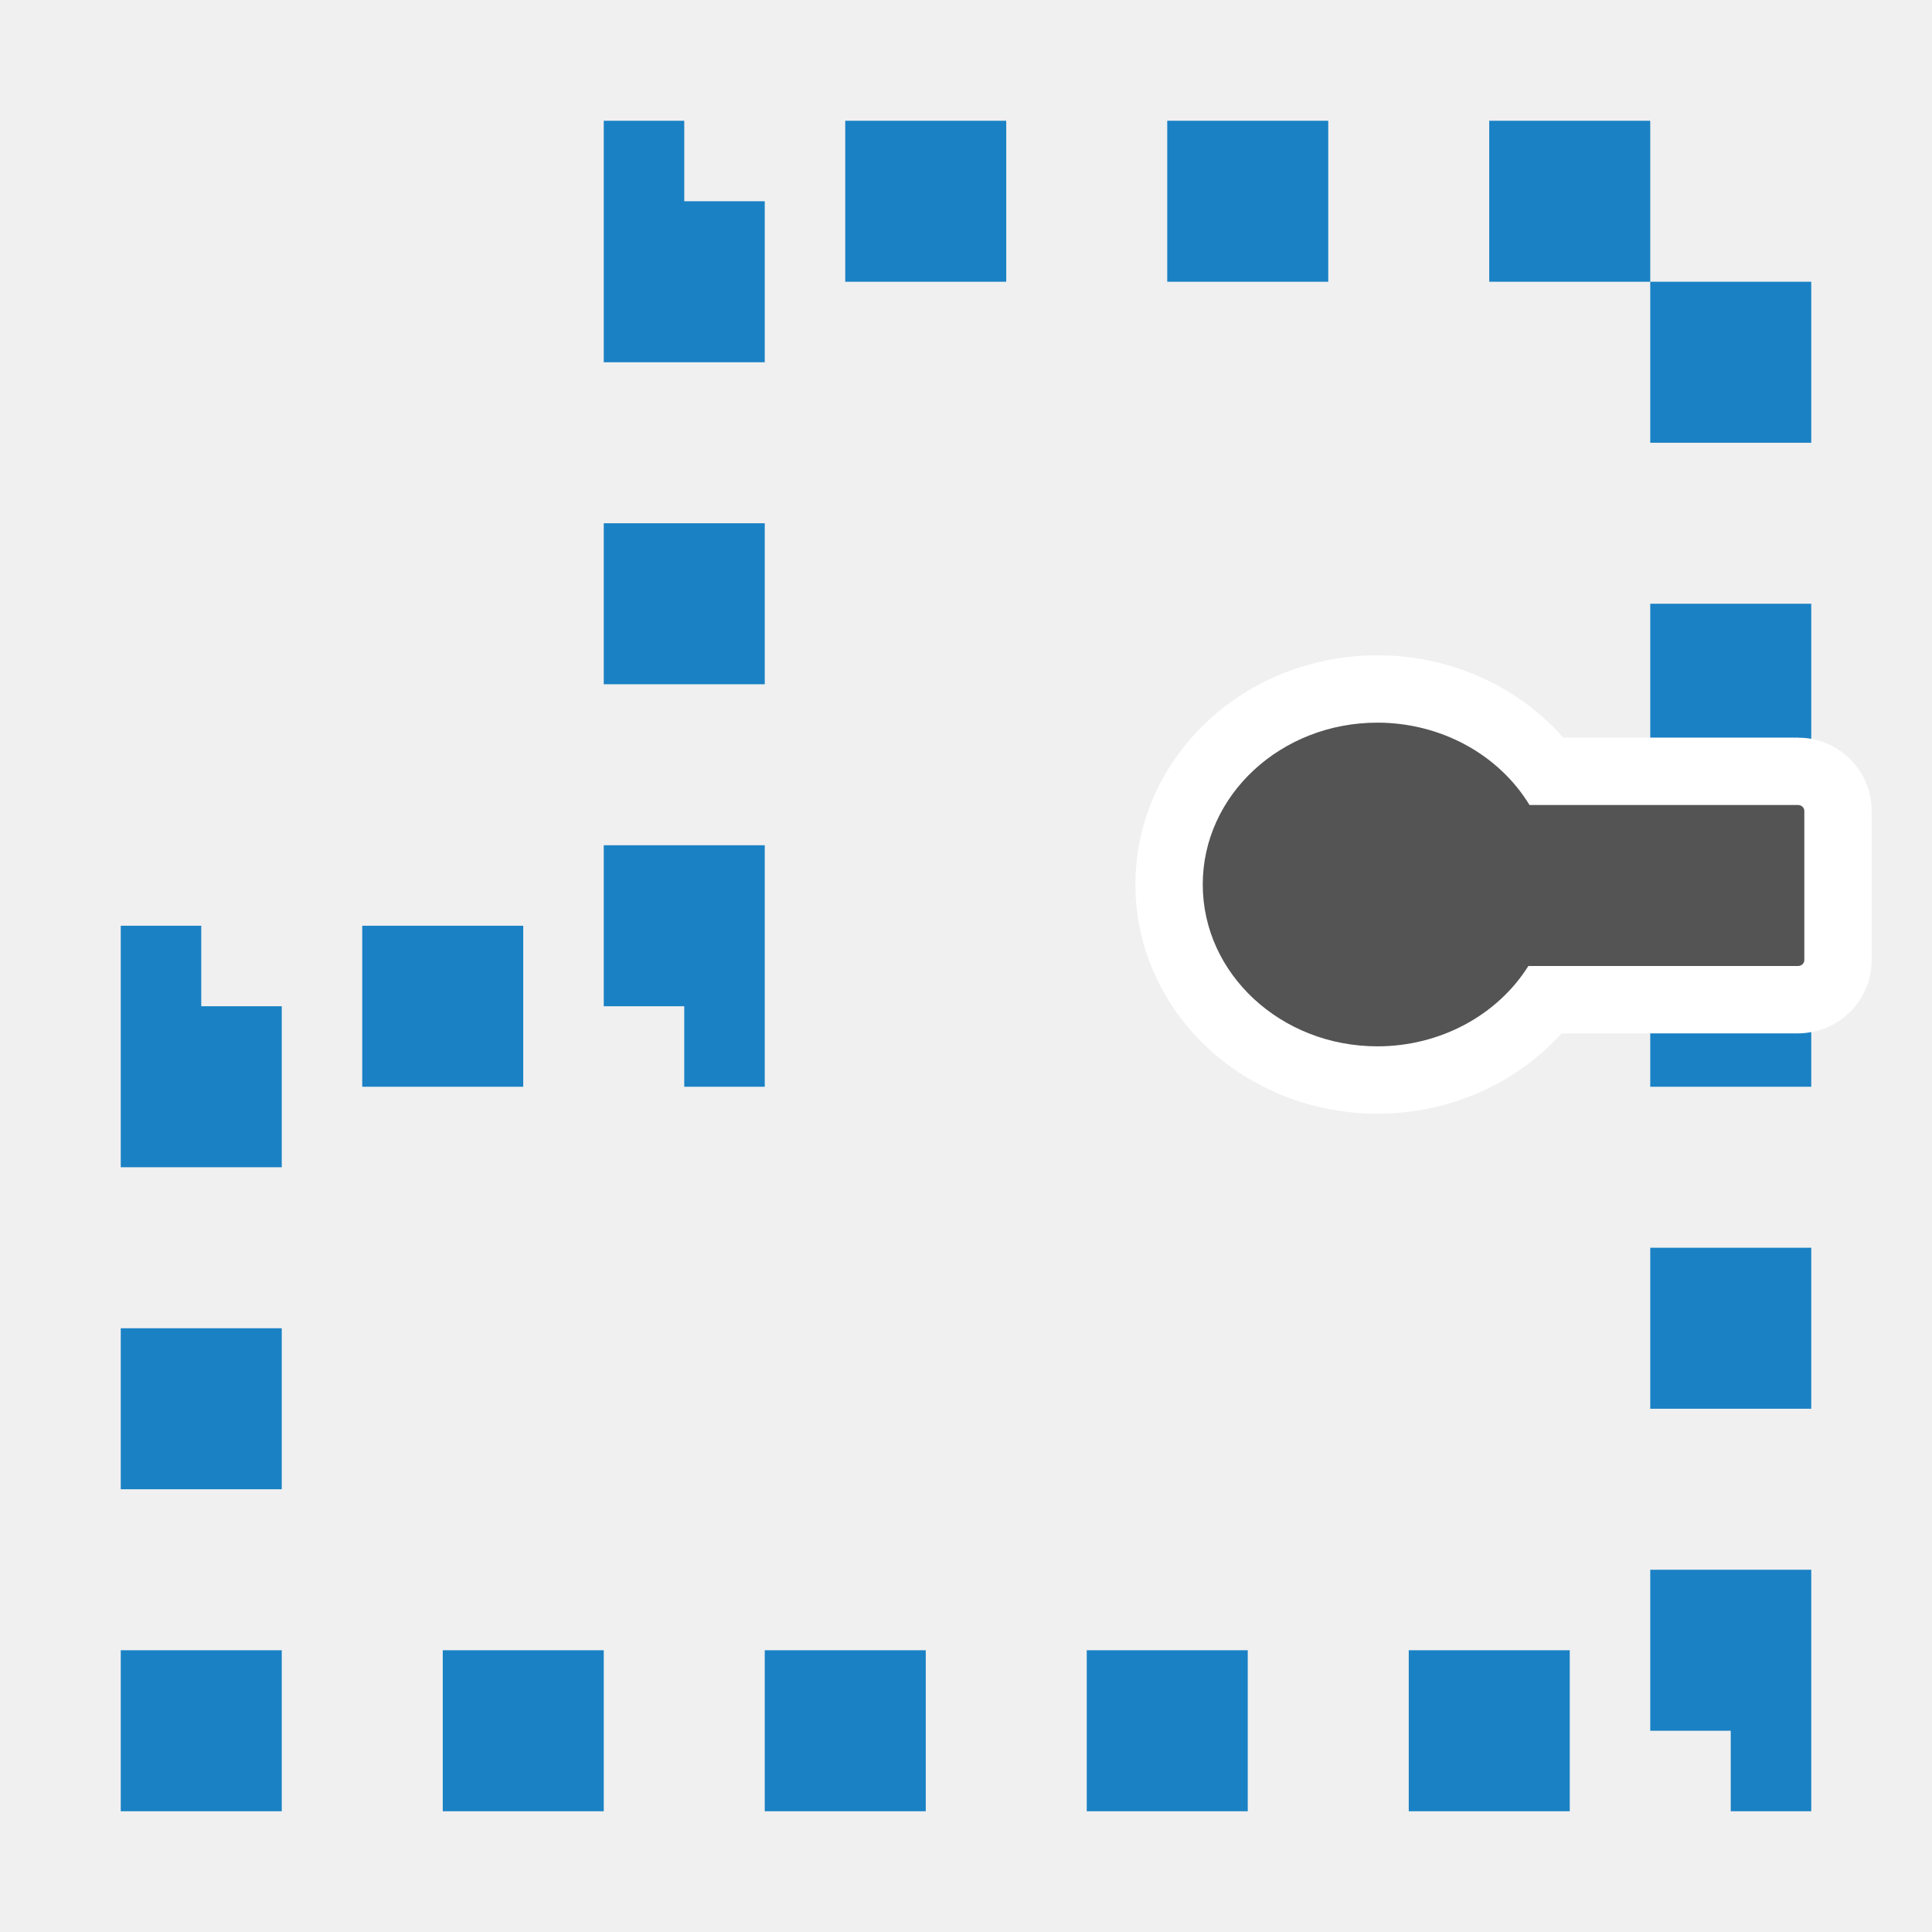
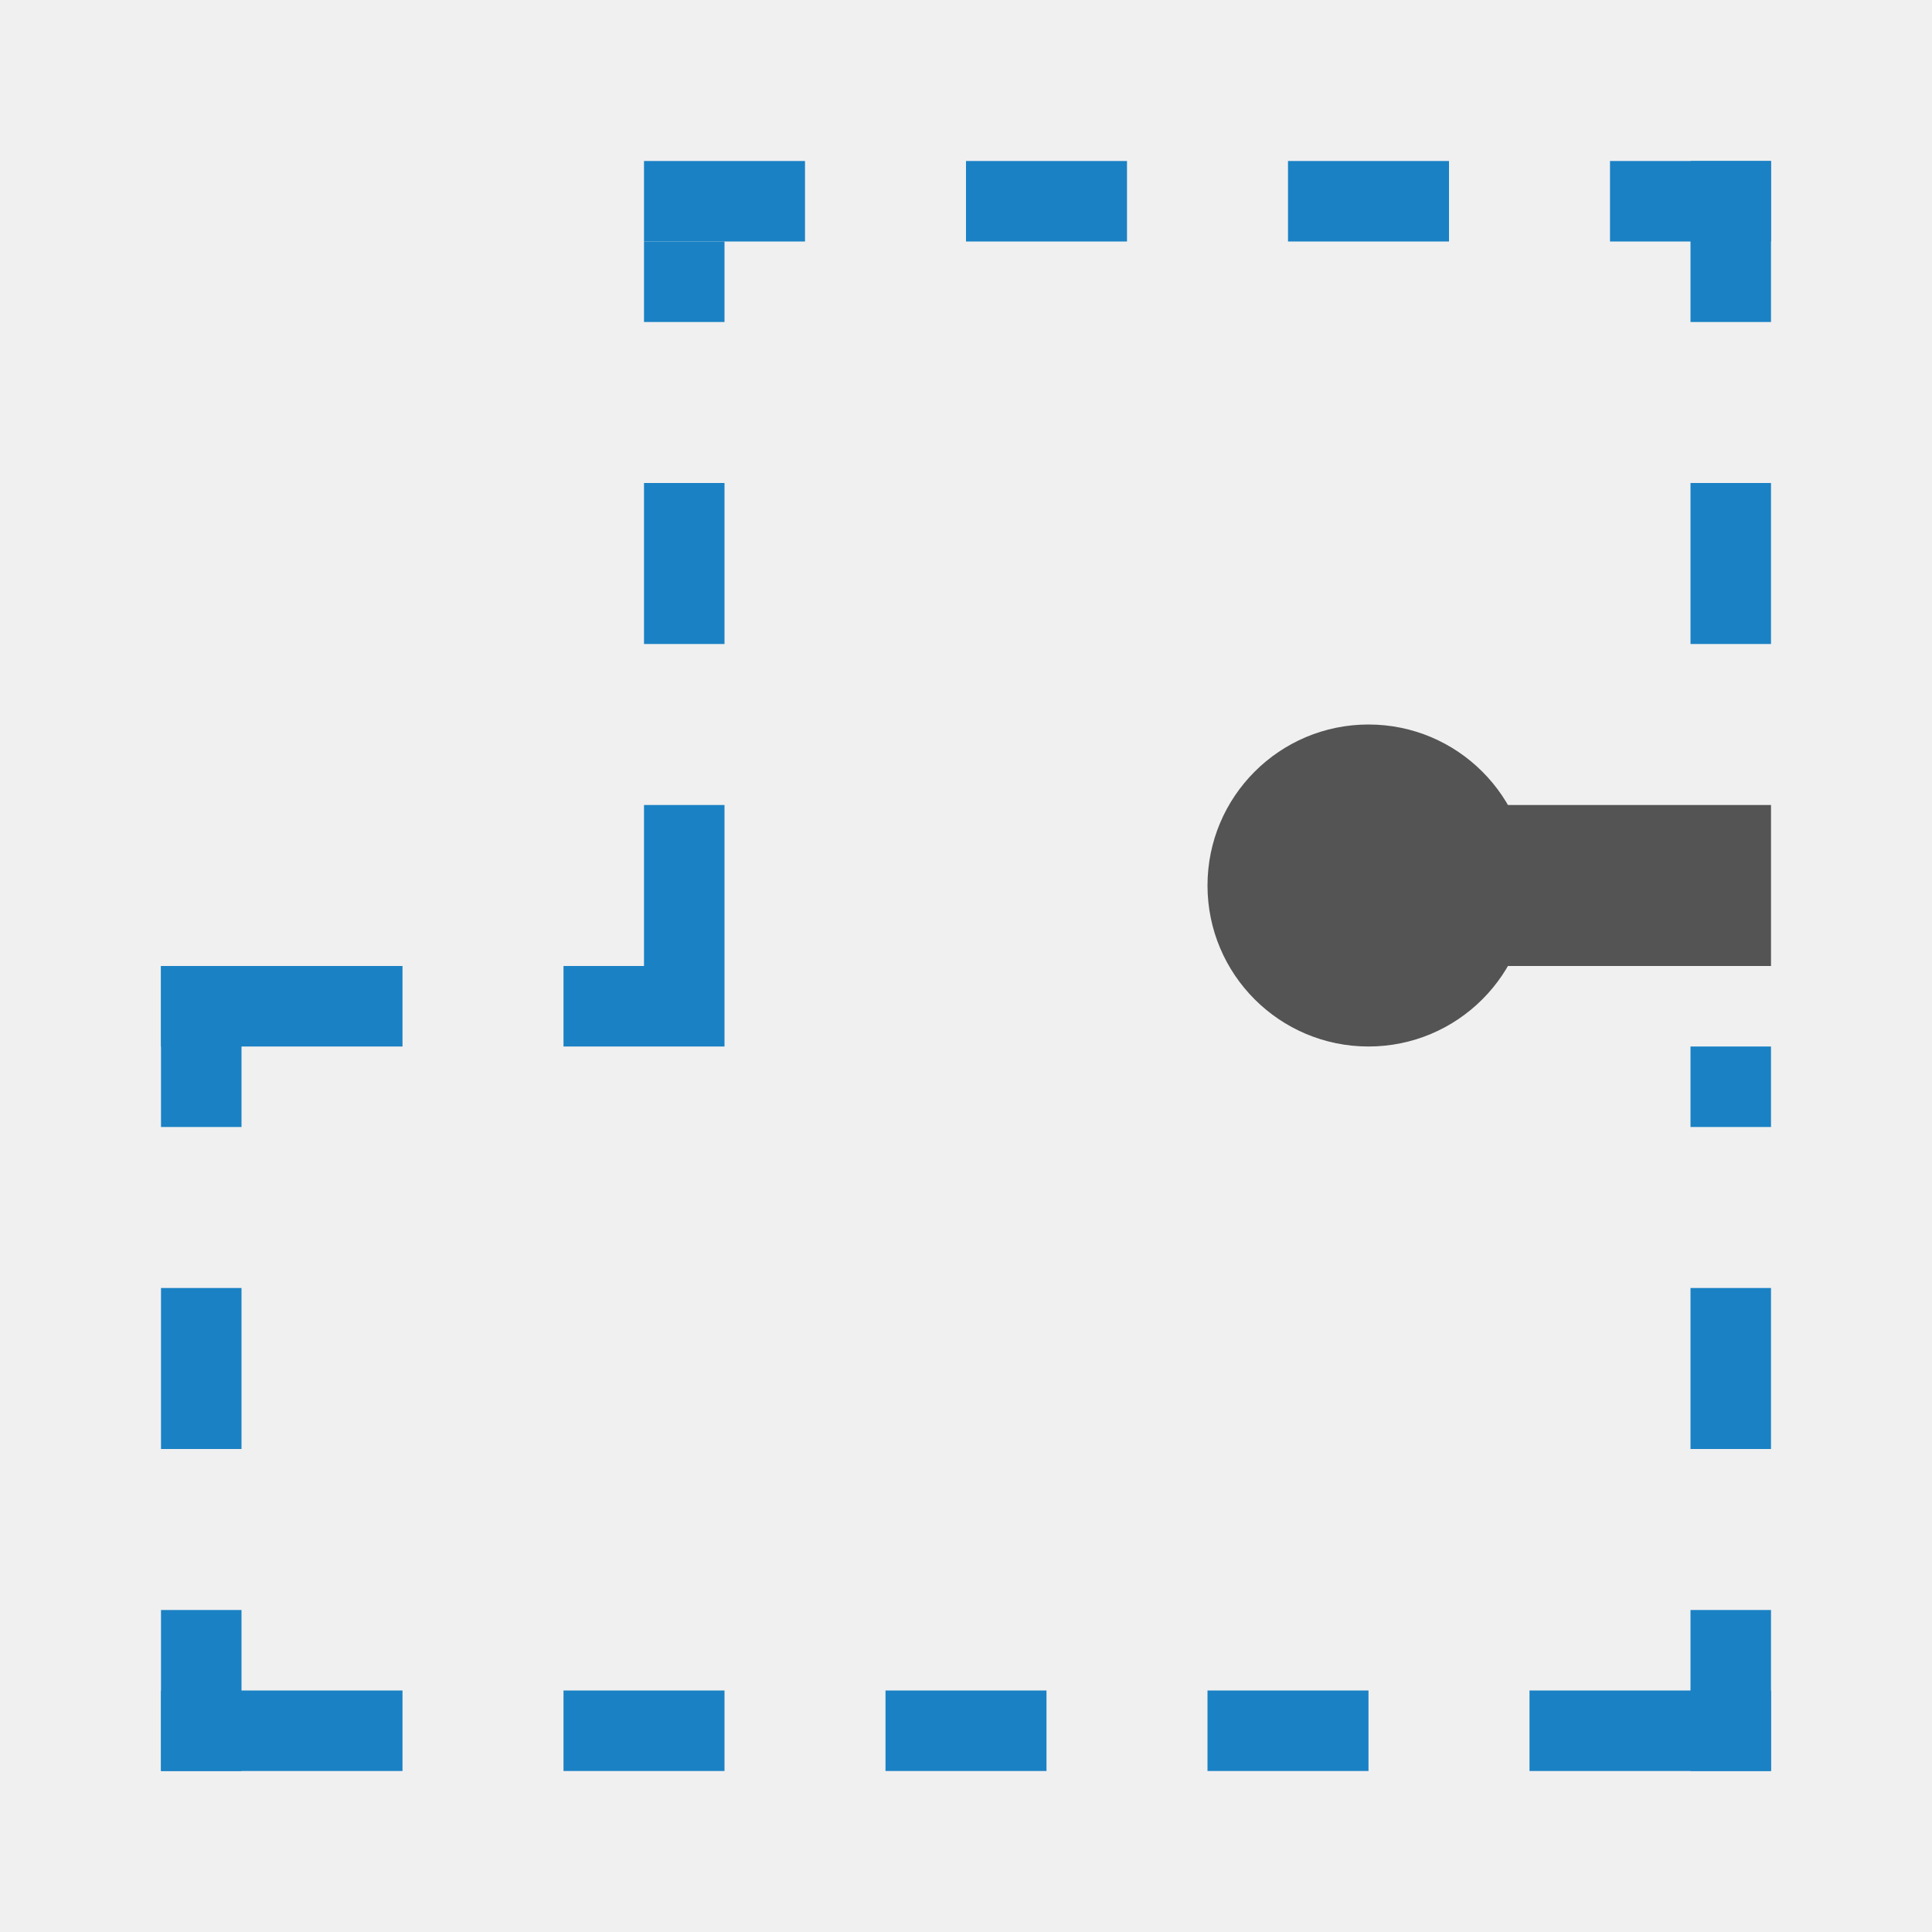
<svg xmlns="http://www.w3.org/2000/svg" xmlns:xlink="http://www.w3.org/1999/xlink" id="Слой_1" data-name="Слой 1" viewBox="0 0 24 24" version="1.1">
  <defs id="defs11">
    <style id="style3">.cls-1{fill:#b9b9b9;}.cls-2{fill:#595959;}.cls-3{fill:url(#Безымянный_градиент_19);}.cls-4{fill:url(#Безымянный_градиент_19-2);}.cls-5{fill:#545454;}.cls-6{fill:#bf2641;}.cls-7{fill:#f5f5f5;}</style>
    <linearGradient id="Безымянный_градиент_19" x1="8.337" y1="15.53" x2="8.337" y2="12.923" gradientUnits="userSpaceOnUse">
      <stop offset="0" stop-color="#ececec" id="stop5" />
      <stop offset="1" stop-color="#c6c6c5" id="stop7" />
    </linearGradient>
    <linearGradient id="Безымянный_градиент_19-2" x1="9.562" y1="15.53" x2="9.562" y2="12.923" xlink:href="#Безымянный_градиент_19" />
  </defs>
-   <path id="polygon838" style="fill:none;stroke:#1a81c4;stroke-width:2;stroke-miterlimit:4;stroke-dasharray:2,2;stroke-dashoffset:0" d="m 2.5,12.5 v 9 h 19 v -19 h -13 v 10 z" class="st0" />
-   <path id="path2776" style="fill:#545454;fill-opacity:1;stroke:#ffffff;stroke-width:1.674;stroke-miterlimit:0;stroke-dasharray:none;stroke-opacity:1;paint-order:stroke fill markers" d="M 17.112,8.977 A 2.17,2.01 0 0 0 14.941,10.988 2.17,2.01 0 0 0 17.112,12.998 2.17,2.01 0 0 0 18.986,12 h 3.35 c 0.043,0 0.078,-0.033 0.078,-0.074 V 10.074 C 22.414,10.033 22.379,10 22.336,10 H 19 A 2.17,2.01 0 0 0 17.112,8.977 Z" />
+   <path id="polygon838" style="display:none;fill:#545454;fill-opacity:1;stroke:none" d="M 8,2 V 12 H 2 V 22 H 22 V 14 H 19.645 A 4,4 0 0 1 17,15 a 4,4 0 0 1 -4,-4 4,4 0 0 1 3.939,-4 4,4 0 0 1 0.061,0 4,4 0 0 1 2.645,1 H 22 V 2 Z" />
+   <circle style="fill:#545454;fill-opacity:1;stroke:none;stroke-width:1.002;stroke-linecap:round;stroke-linejoin:round" id="path867" cx="17" cy="11" r="2" />
+   <rect style="fill:#545454;fill-opacity:1;stroke:none;stroke-width:1.002;stroke-linecap:round;stroke-linejoin:round" id="rect869" width="5" height="2" x="17" y="10" />
+   <path style="fill:none;stroke:#1a81c4;stroke-width:1px;stroke-linecap:butt;stroke-linejoin:miter;stroke-opacity:1" d="m 2.5,20 v 2" id="path14-6-3-8" />
+   <path style="fill:none;stroke:#1a81c4;stroke-width:1px;stroke-linecap:butt;stroke-linejoin:miter;stroke-opacity:1" d="M 2,21.5 H 5" id="path14-6-3-8-2" />
+   <path style="fill:none;stroke:#1a81c4;stroke-width:1px;stroke-linecap:butt;stroke-linejoin:miter;stroke-opacity:1" d="M 7,21.5 H 9" id="path14-6-3-8-2-9" />
+   <path style="fill:none;stroke:#1a81c4;stroke-width:1px;stroke-linecap:butt;stroke-linejoin:miter;stroke-opacity:1" d="m 19,21.5 h 3" id="path14-6-3-8-7-8" />
+   <path style="fill:none;stroke:#1a81c4;stroke-width:1px;stroke-linecap:butt;stroke-linejoin:miter;stroke-opacity:1" d="m 21.5,20 v 2" id="path14-6-3-8-2-9-38" />
+   <path style="fill:none;stroke:#1a81c4;stroke-width:1px;stroke-linecap:butt;stroke-linejoin:miter;stroke-opacity:1" d="m 2.5,16 v 2" id="path14-6-3-8-2-9-38-4" />
+   <path style="fill:none;stroke:#1a81c4;stroke-width:1px;stroke-linecap:butt;stroke-linejoin:miter;stroke-opacity:1" d="m 2.5,12 v 2" id="path14-6-3-8-2-9-38-8-4" />
+   <path style="fill:none;stroke:#1a81c4;stroke-width:1px;stroke-linecap:butt;stroke-linejoin:miter;stroke-opacity:1" d="M 2,12.5 H 5" id="path14-6-3-8-2-91" />
+   <path style="fill:none;stroke:#1a81c4;stroke-width:1px;stroke-linecap:butt;stroke-linejoin:miter;stroke-opacity:1" d="M 7,12.5 H 9" id="path14-6-3-8-7-5" />
+   <path style="fill:none;stroke:#1a81c4;stroke-width:1px;stroke-linecap:butt;stroke-linejoin:miter;stroke-opacity:1" d="m 8.5,10 v 2" id="path14-6-3-8-2-9-38-8-5" />
+   <path style="fill:none;stroke:#1a81c4;stroke-width:1px;stroke-linecap:butt;stroke-linejoin:miter;stroke-opacity:1" d="M 8.5,3 V 4" id="path14-6-3-8-2-9-38-8-5-8" />
+   <path style="fill:none;stroke:#1a81c4;stroke-width:1px;stroke-linecap:butt;stroke-linejoin:miter;stroke-opacity:1" d="m 12,2.5 h 2" id="path14-6-3-8-7-85" />
+   <path style="fill:none;stroke:#1a81c4;stroke-width:1px;stroke-linecap:butt;stroke-linejoin:miter;stroke-opacity:1" d="m 20,2.5 h 2" id="path14-6-3-8-2-2-9" />
+   <path style="fill:none;stroke:#1a81c4;stroke-width:1px;stroke-linecap:butt;stroke-linejoin:miter;stroke-opacity:1" d="m 21.5,6 v 2" id="path14-6-3-8-2-9-38-3" />
+   <path style="fill:none;stroke:#1a81c4;stroke-width:1px;stroke-linecap:butt;stroke-linejoin:miter;stroke-opacity:1" d="M 21.5,2 V 4" id="path14-6-3-8-2-9-38-8-9" />
+   <path style="fill:none;stroke:#1a81c4;stroke-width:1px;stroke-linecap:butt;stroke-linejoin:miter;stroke-opacity:1" d="m 11,21.5 h 2" id="path14-6-3-8-2-9-9" />
+   <path style="fill:none;stroke:#1a81c4;stroke-width:1px;stroke-linecap:butt;stroke-linejoin:miter;stroke-opacity:1" d="M 8,2.5 H 10" id="path14-6-3-8-2-2-94" />
+   <path style="fill:none;stroke:#1a81c4;stroke-width:1px;stroke-linecap:butt;stroke-linejoin:miter;stroke-opacity:1" d="m 21.5,16 v 2" id="path14-6-3-8-2-9-38-8-7-3" />
+   <path style="fill:none;stroke:#1a81c4;stroke-width:1px;stroke-linecap:butt;stroke-linejoin:miter;stroke-opacity:1" d="m 15,21.5 h 2" id="path14-6-3-8-2-9-9-8" />
+   <path style="fill:none;stroke:#1a81c4;stroke-width:1px;stroke-linecap:butt;stroke-linejoin:miter;stroke-opacity:1" d="m 16,2.5 h 2" id="path14-6-3-8-7-85-2" />
+   <path style="fill:none;stroke:#1a81c4;stroke-width:1px;stroke-linecap:butt;stroke-linejoin:miter;stroke-opacity:1" d="M 8.5,6 V 8" id="path14-6-3-8-2-9-38-8-5-83" />
+   <path style="fill:none;stroke:#1a81c4;stroke-width:1px;stroke-linecap:butt;stroke-linejoin:miter;stroke-opacity:1" d="m 21.5,13 v 1" id="path14-6-3-8-2-9-38-8-7-3-3" />
</svg>
